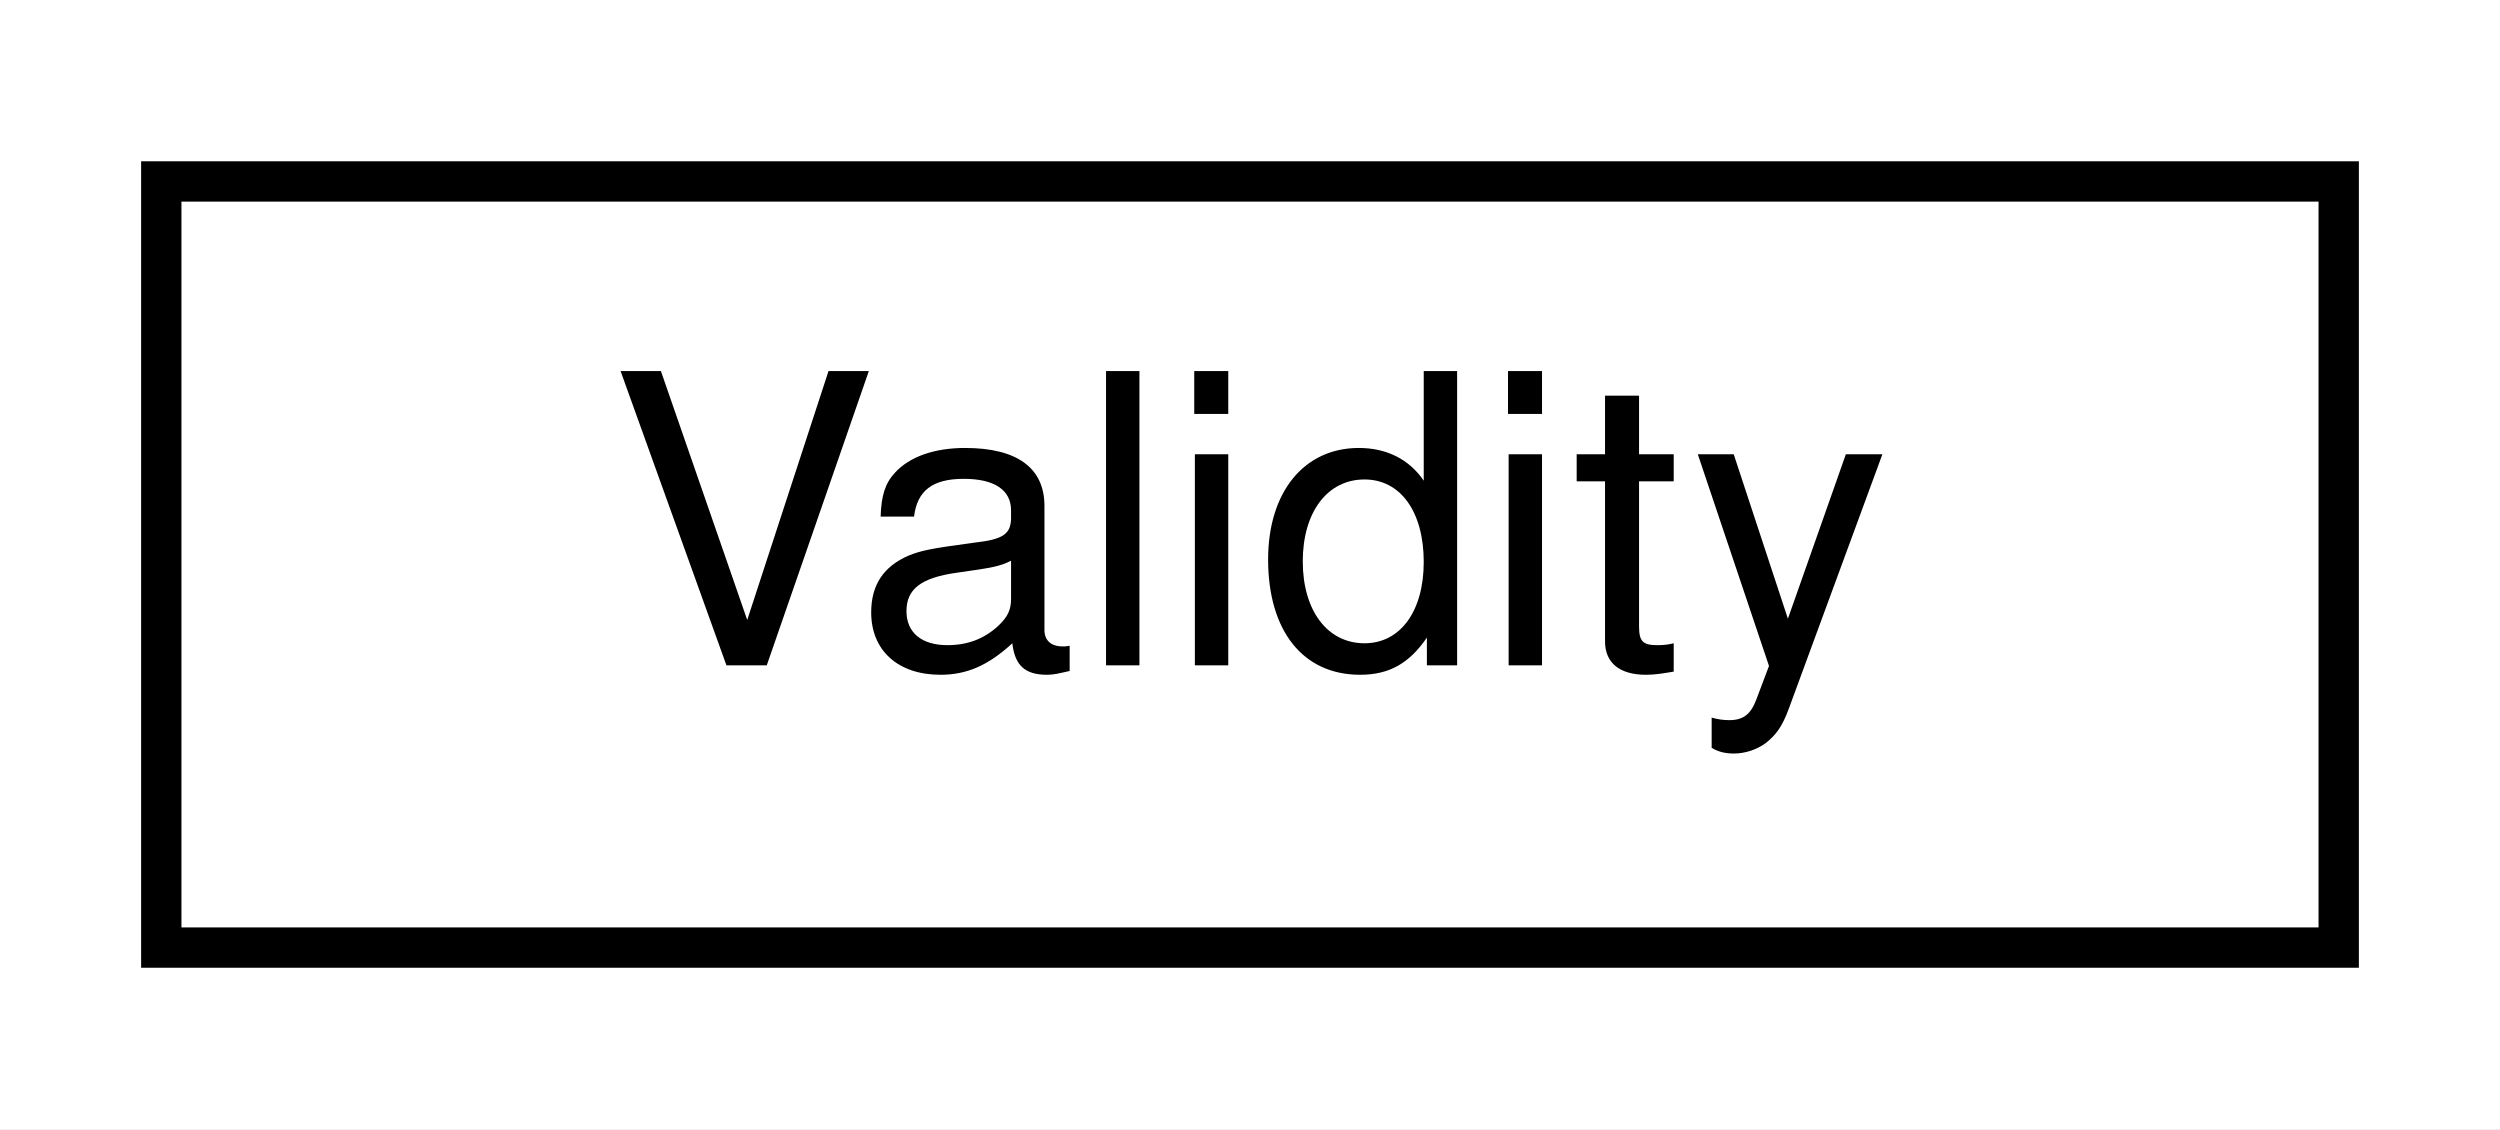
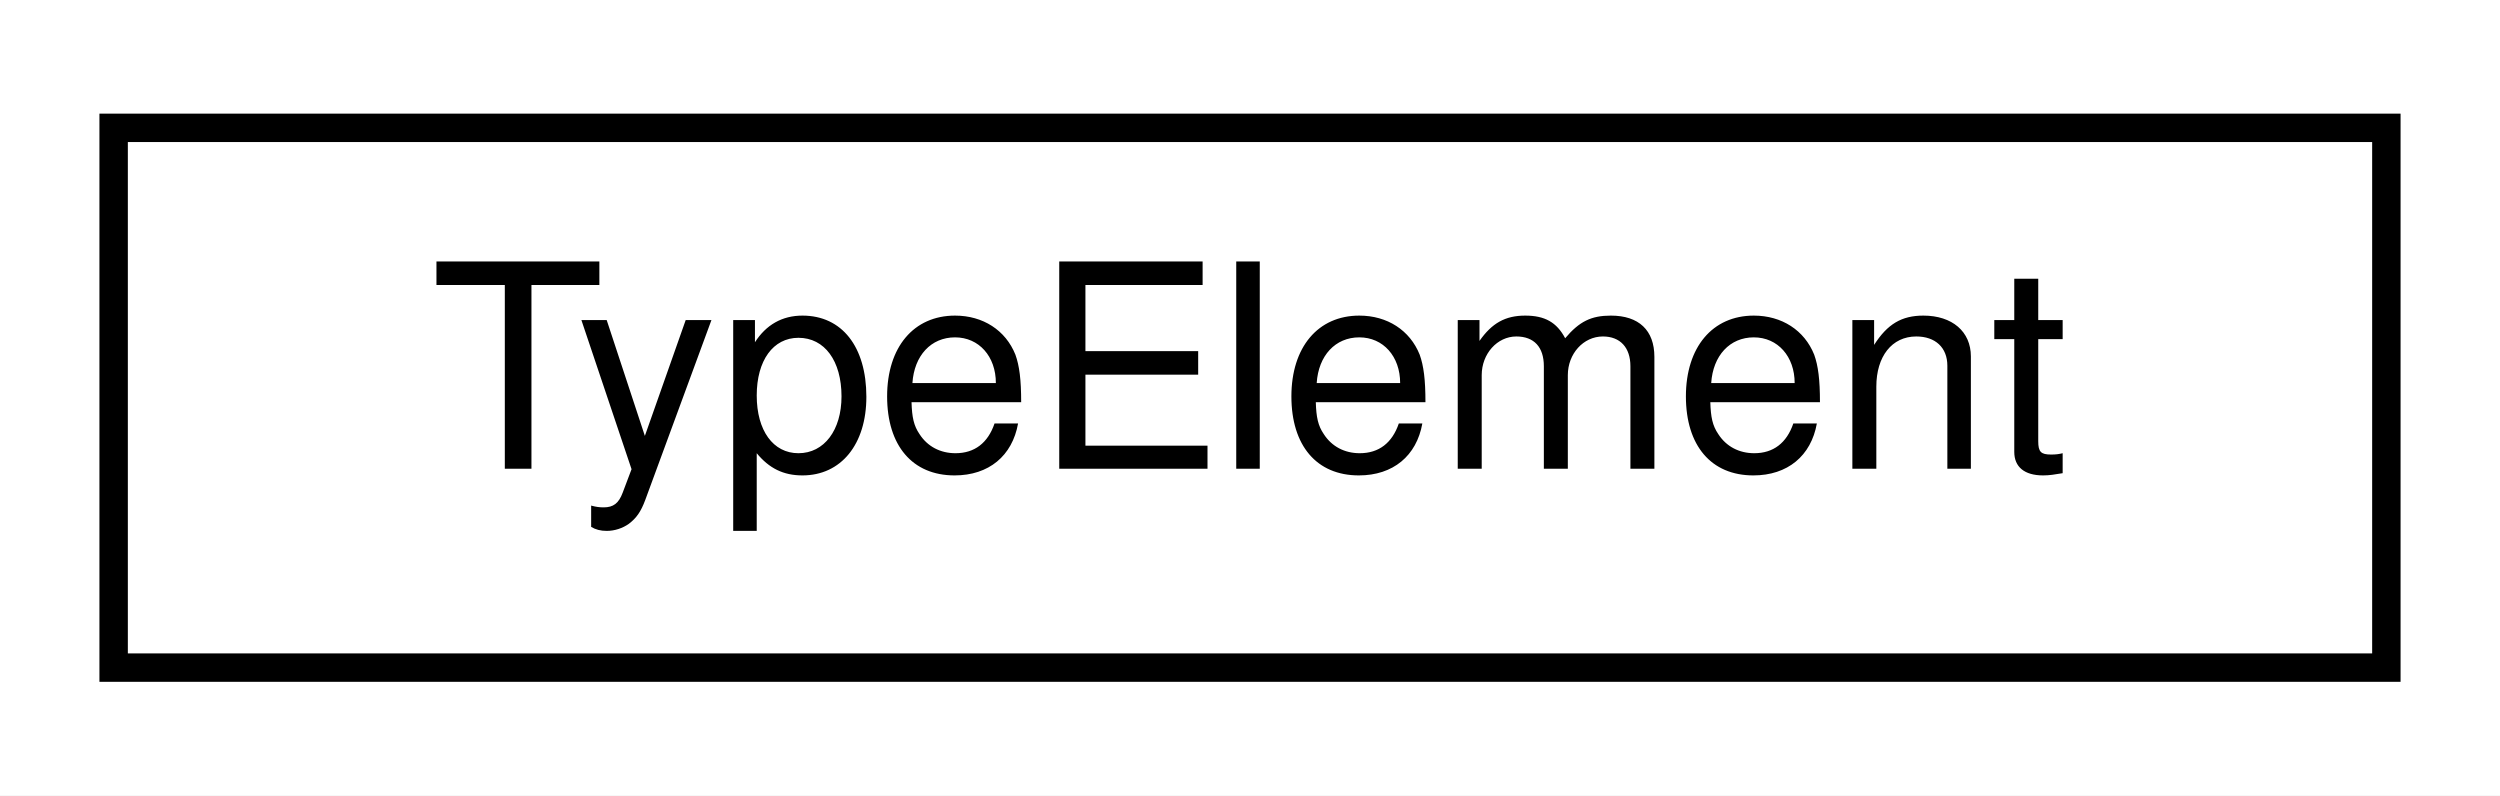
- <svg xmlns="http://www.w3.org/2000/svg" xmlns:xlink="http://www.w3.org/1999/xlink" width="62pt" height="28pt" viewBox="0.00 0.00 62.00 28.00">
+ <svg xmlns="http://www.w3.org/2000/svg" xmlns:xlink="http://www.w3.org/1999/xlink" width="88pt" height="28pt" viewBox="0.00 0.00 88.00 28.00">
  <g id="graph0" class="graph" transform="scale(1 1) rotate(0) translate(4 24)">
-     <polygon fill="white" stroke="transparent" points="-4,4 -4,-24 58,-24 58,4 -4,4" />
+     <polygon fill="white" stroke="transparent" points="-4,4 -4,-24 84,-24 84,4 -4,4" />
    <g id="node1" class="node">
      <g id="a_node1">
-         <a xlink:href="structmalidrive_1_1xodr_1_1object_1_1_validity.html" target="_top" xlink:title="Holds the values of a XODR Object validity element.">
-           <polygon fill="white" stroke="black" points="0,-0.5 0,-19.5 54,-19.5 54,-0.5 0,-0.5" />
-           <text text-anchor="middle" x="27" y="-7.5" font-family="Helvetica,sans-Serif" font-size="10.00">Validity</text>
+         <a xlink:href="structmalidrive_1_1xodr_1_1_type_element.html" target="_top" xlink:title=" ">
+           <polygon fill="white" stroke="black" points="0,-0.5 0,-19.5 80,-19.5 80,-0.5 0,-0.5" />
+           <text text-anchor="middle" x="40" y="-7.5" font-family="Helvetica,sans-Serif" font-size="10.00">TypeElement</text>
        </a>
      </g>
    </g>
  </g>
</svg>
